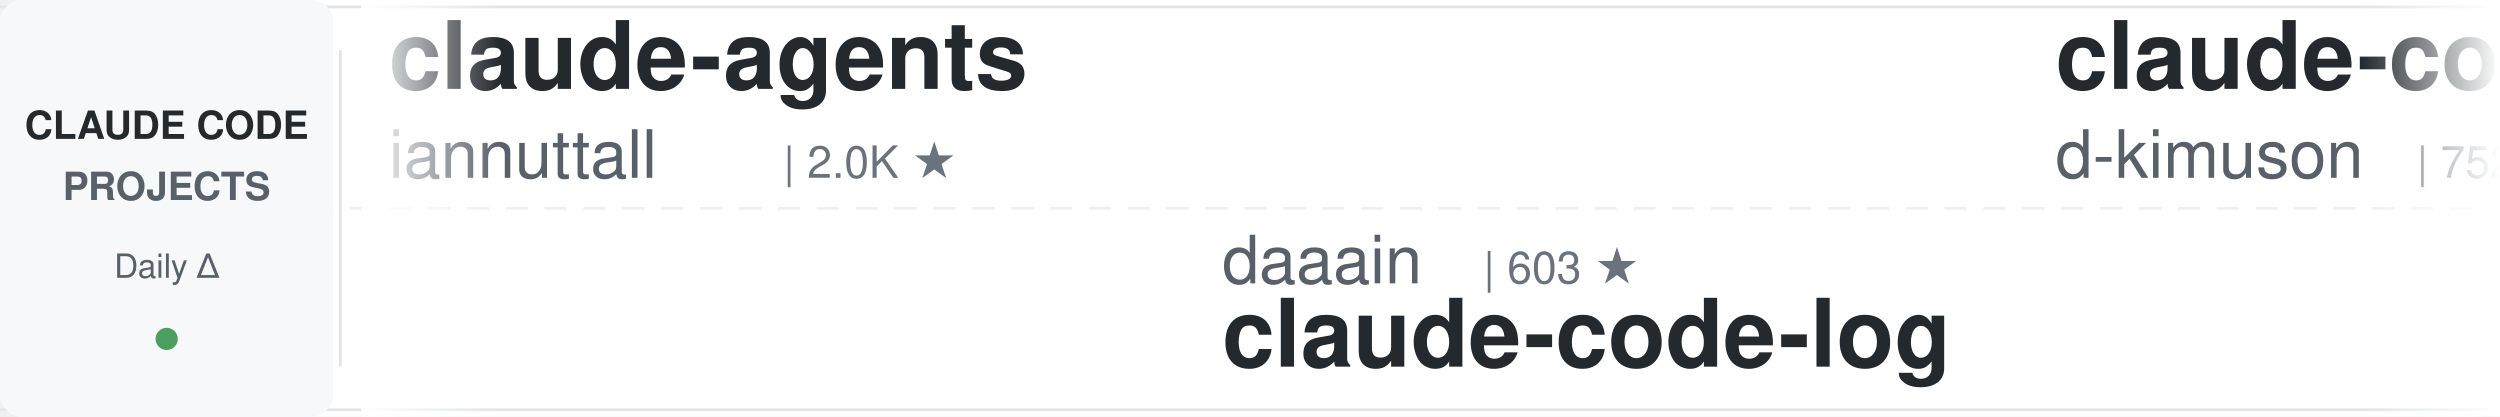
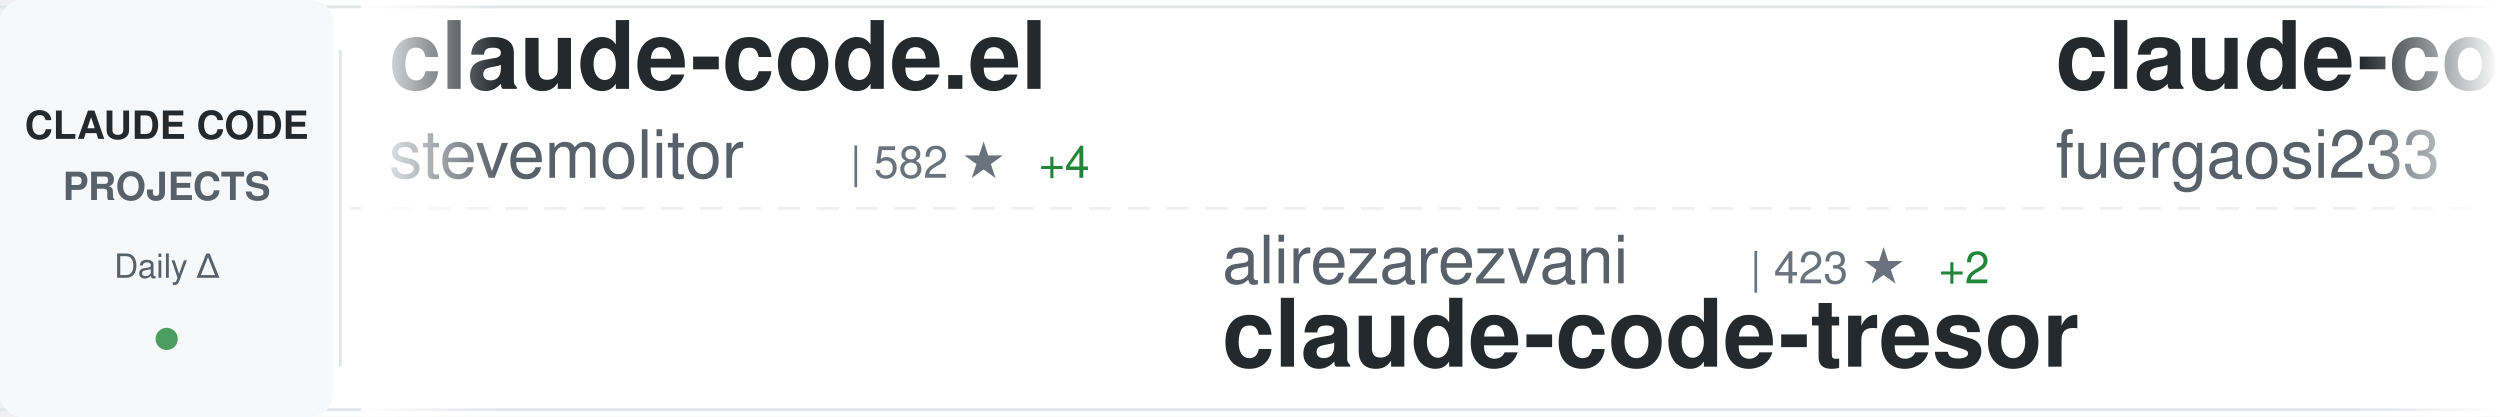
<svg xmlns="http://www.w3.org/2000/svg" width="900" height="150">
  <defs>
    <linearGradient id="awesomeLeftFade" x1="0%" y1="0%" x2="100%" y2="0%">
      <stop offset="0%" style="stop-color:#ffffff;stop-opacity:1" />
      <stop offset="100%" style="stop-color:#ffffff;stop-opacity:0" />
    </linearGradient>
    <linearGradient id="awesomeRightFade" x1="0%" y1="0%" x2="100%" y2="0%">
      <stop offset="0%" style="stop-color:#ffffff;stop-opacity:0" />
      <stop offset="100%" style="stop-color:#ffffff;stop-opacity:1" />
    </linearGradient>
  </defs>
  <rect width="900" height="150" fill="#ffffff" rx="8" />
  <rect x="0" y="2" width="900" height="1" fill="#e1e4e8" />
  <rect x="0" y="147" width="900" height="1" fill="#e1e4e8" />
  <line x1="0" y1="75" x2="900" y2="75" stroke="#e1e4e8" stroke-width="1" stroke-dasharray="8 6" opacity="0.6" />
  <rect x="0" y="0" width="120" height="150" fill="#f6f8fa" rx="8" />
  <text x="60" y="50" font-family="-apple-system, BlinkMacSystemFont, 'Segoe UI', Helvetica, Arial, sans-serif" font-size="14" font-weight="600" fill="#24292e" text-anchor="middle">CLAUDE CODE</text>
  <text x="60" y="72" font-family="-apple-system, BlinkMacSystemFont, 'Segoe UI', Helvetica, Arial, sans-serif" font-size="14" font-weight="600" fill="#586069" text-anchor="middle">PROJECTS</text>
  <text x="60" y="100" font-family="-apple-system, BlinkMacSystemFont, 'Segoe UI', Helvetica, Arial, sans-serif" font-size="12" font-weight="500" fill="#586069" text-anchor="middle">Daily Δ</text>
  <circle cx="60" cy="122" r="4" fill="#22863a" opacity="0.8" />
  <rect x="122" y="18" width="1" height="114" fill="#e1e4e8" />
  <clipPath id="awesomeTickerClip">
    <rect x="130" y="0" width="770" height="150" />
  </clipPath>
  <g clip-path="url(#awesomeTickerClip)">
    <g id="awesomeTickerItems">
      <animateTransform attributeName="transform" attributeType="XML" type="translate" from="0 0" to="-3000 0" dur="54s" repeatCount="indefinite" />
      <g transform="translate(0, 0)">
-         <text x="140" y="32" font-family="-apple-system, BlinkMacSystemFont, 'Segoe UI', Helvetica, Arial, sans-serif" font-size="34" font-weight="600" fill="#24292e">claude-agents</text>
-         <text x="140" y="64" font-family="-apple-system, BlinkMacSystemFont, 'Segoe UI', Helvetica, Arial, sans-serif" font-size="24" font-weight="400" fill="#586069">iannuttall</text>
-         <text x="282" y="64" font-family="-apple-system, BlinkMacSystemFont, 'Segoe UI', Helvetica, Arial, sans-serif" font-size="16" font-weight="500" fill="#6a737d">| 2.0K ★</text>
+         <text x="140" y="32" font-family="-apple-system, BlinkMacSystemFont, 'Segoe UI', Helvetica, Arial, sans-serif" font-size="34" font-weight="600" fill="#24292e">claude-code.el</text>
+         <text x="140" y="64" font-family="-apple-system, BlinkMacSystemFont, 'Segoe UI', Helvetica, Arial, sans-serif" font-size="24" font-weight="400" fill="#586069">stevemolitor</text>
+         <text x="306" y="64" font-family="-apple-system, BlinkMacSystemFont, 'Segoe UI', Helvetica, Arial, sans-serif" font-size="16" font-weight="500" fill="#6a737d">| 582 ★</text>
+         <text x="374" y="64" font-family="-apple-system, BlinkMacSystemFont, 'Segoe UI', Helvetica, Arial, sans-serif" font-size="16" font-weight="500" fill="#22863a"> +4</text>
      </g>
      <g transform="translate(300, 0)">
-         <text x="140" y="102" font-family="-apple-system, BlinkMacSystemFont, 'Segoe UI', Helvetica, Arial, sans-serif" font-size="24" font-weight="400" fill="#586069">daaain</text>
-         <text x="234" y="102" font-family="-apple-system, BlinkMacSystemFont, 'Segoe UI', Helvetica, Arial, sans-serif" font-size="16" font-weight="500" fill="#6a737d">| 603 ★</text>
-         <text x="140" y="132" font-family="-apple-system, BlinkMacSystemFont, 'Segoe UI', Helvetica, Arial, sans-serif" font-size="34" font-weight="600" fill="#24292e">claude-code-log</text>
+         <text x="140" y="102" font-family="-apple-system, BlinkMacSystemFont, 'Segoe UI', Helvetica, Arial, sans-serif" font-size="24" font-weight="400" fill="#586069">alirezarezvani</text>
+         <text x="330" y="102" font-family="-apple-system, BlinkMacSystemFont, 'Segoe UI', Helvetica, Arial, sans-serif" font-size="16" font-weight="500" fill="#6a737d">| 423 ★</text>
+         <text x="398" y="102" font-family="-apple-system, BlinkMacSystemFont, 'Segoe UI', Helvetica, Arial, sans-serif" font-size="16" font-weight="500" fill="#22863a"> +2</text>
+         <text x="140" y="132" font-family="-apple-system, BlinkMacSystemFont, 'Segoe UI', Helvetica, Arial, sans-serif" font-size="34" font-weight="600" fill="#24292e">claude-code-tresor</text>
      </g>
      <g transform="translate(600, 0)">
-         <text x="140" y="32" font-family="-apple-system, BlinkMacSystemFont, 'Segoe UI', Helvetica, Arial, sans-serif" font-size="34" font-weight="600" fill="#24292e">claude-code-viewer</text>
-         <text x="140" y="64" font-family="-apple-system, BlinkMacSystemFont, 'Segoe UI', Helvetica, Arial, sans-serif" font-size="24" font-weight="400" fill="#586069">d-kimuson</text>
-         <text x="270" y="64" font-family="-apple-system, BlinkMacSystemFont, 'Segoe UI', Helvetica, Arial, sans-serif" font-size="16" font-weight="500" fill="#6a737d">| 752 ★</text>
-         <text x="338" y="64" font-family="-apple-system, BlinkMacSystemFont, 'Segoe UI', Helvetica, Arial, sans-serif" font-size="16" font-weight="500" fill="#22863a"> +2</text>
+         <text x="140" y="32" font-family="-apple-system, BlinkMacSystemFont, 'Segoe UI', Helvetica, Arial, sans-serif" font-size="34" font-weight="600" fill="#24292e">claude-code-proxy</text>
+         <text x="140" y="64" font-family="-apple-system, BlinkMacSystemFont, 'Segoe UI', Helvetica, Arial, sans-serif" font-size="24" font-weight="400" fill="#586069">fuergaosi233</text>
+         <text x="306" y="64" font-family="-apple-system, BlinkMacSystemFont, 'Segoe UI', Helvetica, Arial, sans-serif" font-size="16" font-weight="500" fill="#6a737d">| 1.9K ★</text>
+         <text x="383" y="64" font-family="-apple-system, BlinkMacSystemFont, 'Segoe UI', Helvetica, Arial, sans-serif" font-size="16" font-weight="500" fill="#22863a"> +6</text>
      </g>
      <g transform="translate(900, 0)">
        <text x="140" y="102" font-family="-apple-system, BlinkMacSystemFont, 'Segoe UI', Helvetica, Arial, sans-serif" font-size="24" font-weight="400" fill="#586069">feiskyer</text>
-         <text x="258" y="102" font-family="-apple-system, BlinkMacSystemFont, 'Segoe UI', Helvetica, Arial, sans-serif" font-size="16" font-weight="500" fill="#6a737d">| 1.0K ★</text>
-         <text x="335" y="102" font-family="-apple-system, BlinkMacSystemFont, 'Segoe UI', Helvetica, Arial, sans-serif" font-size="16" font-weight="500" fill="#22863a"> +2</text>
+         <text x="258" y="102" font-family="-apple-system, BlinkMacSystemFont, 'Segoe UI', Helvetica, Arial, sans-serif" font-size="16" font-weight="500" fill="#6a737d">| 1.1K ★</text>
+         <text x="335" y="102" font-family="-apple-system, BlinkMacSystemFont, 'Segoe UI', Helvetica, Arial, sans-serif" font-size="16" font-weight="500" fill="#22863a"> +8</text>
        <text x="140" y="132" font-family="-apple-system, BlinkMacSystemFont, 'Segoe UI', Helvetica, Arial, sans-serif" font-size="34" font-weight="600" fill="#24292e">claude-code-settings</text>
      </g>
      <g transform="translate(1200, 0)">
-         <text x="140" y="32" font-family="-apple-system, BlinkMacSystemFont, 'Segoe UI', Helvetica, Arial, sans-serif" font-size="34" font-weight="600" fill="#24292e">context-engineering-intr...</text>
-         <text x="140" y="64" font-family="-apple-system, BlinkMacSystemFont, 'Segoe UI', Helvetica, Arial, sans-serif" font-size="24" font-weight="400" fill="#586069">coleam00</text>
-         <text x="258" y="64" font-family="-apple-system, BlinkMacSystemFont, 'Segoe UI', Helvetica, Arial, sans-serif" font-size="16" font-weight="500" fill="#6a737d">| 12.0K ★</text>
-         <text x="344" y="64" font-family="-apple-system, BlinkMacSystemFont, 'Segoe UI', Helvetica, Arial, sans-serif" font-size="16" font-weight="500" fill="#22863a"> +1</text>
+         <text x="140" y="32" font-family="-apple-system, BlinkMacSystemFont, 'Segoe UI', Helvetica, Arial, sans-serif" font-size="34" font-weight="600" fill="#24292e">claude-code-viewer</text>
+         <text x="140" y="64" font-family="-apple-system, BlinkMacSystemFont, 'Segoe UI', Helvetica, Arial, sans-serif" font-size="24" font-weight="400" fill="#586069">d-kimuson</text>
+         <text x="270" y="64" font-family="-apple-system, BlinkMacSystemFont, 'Segoe UI', Helvetica, Arial, sans-serif" font-size="16" font-weight="500" fill="#6a737d">| 769 ★</text>
+         <text x="338" y="64" font-family="-apple-system, BlinkMacSystemFont, 'Segoe UI', Helvetica, Arial, sans-serif" font-size="16" font-weight="500" fill="#22863a"> +1</text>
      </g>
      <g transform="translate(1500, 0)">
-         <text x="140" y="102" font-family="-apple-system, BlinkMacSystemFont, 'Segoe UI', Helvetica, Arial, sans-serif" font-size="24" font-weight="400" fill="#586069">musistudio</text>
-         <text x="282" y="102" font-family="-apple-system, BlinkMacSystemFont, 'Segoe UI', Helvetica, Arial, sans-serif" font-size="16" font-weight="500" fill="#6a737d">| 24.6K ★</text>
-         <text x="368" y="102" font-family="-apple-system, BlinkMacSystemFont, 'Segoe UI', Helvetica, Arial, sans-serif" font-size="16" font-weight="500" fill="#22863a"> +52</text>
-         <text x="140" y="132" font-family="-apple-system, BlinkMacSystemFont, 'Segoe UI', Helvetica, Arial, sans-serif" font-size="34" font-weight="600" fill="#24292e">claude-code-router</text>
+         <text x="140" y="102" font-family="-apple-system, BlinkMacSystemFont, 'Segoe UI', Helvetica, Arial, sans-serif" font-size="24" font-weight="400" fill="#586069">daaain</text>
+         <text x="234" y="102" font-family="-apple-system, BlinkMacSystemFont, 'Segoe UI', Helvetica, Arial, sans-serif" font-size="16" font-weight="500" fill="#6a737d">| 627 ★</text>
+         <text x="302" y="102" font-family="-apple-system, BlinkMacSystemFont, 'Segoe UI', Helvetica, Arial, sans-serif" font-size="16" font-weight="500" fill="#22863a"> +6</text>
+         <text x="140" y="132" font-family="-apple-system, BlinkMacSystemFont, 'Segoe UI', Helvetica, Arial, sans-serif" font-size="34" font-weight="600" fill="#24292e">claude-code-log</text>
      </g>
      <g transform="translate(1800, 0)">
-         <text x="140" y="32" font-family="-apple-system, BlinkMacSystemFont, 'Segoe UI', Helvetica, Arial, sans-serif" font-size="34" font-weight="600" fill="#24292e">claude-code-templates</text>
-         <text x="140" y="64" font-family="-apple-system, BlinkMacSystemFont, 'Segoe UI', Helvetica, Arial, sans-serif" font-size="24" font-weight="400" fill="#586069">davila7</text>
-         <text x="246" y="64" font-family="-apple-system, BlinkMacSystemFont, 'Segoe UI', Helvetica, Arial, sans-serif" font-size="16" font-weight="500" fill="#6a737d">| 14.6K ★</text>
-         <text x="332" y="64" font-family="-apple-system, BlinkMacSystemFont, 'Segoe UI', Helvetica, Arial, sans-serif" font-size="16" font-weight="500" fill="#22863a"> +41</text>
+         <text x="140" y="32" font-family="-apple-system, BlinkMacSystemFont, 'Segoe UI', Helvetica, Arial, sans-serif" font-size="34" font-weight="600" fill="#24292e">claude-worker-proxy</text>
+         <text x="140" y="64" font-family="-apple-system, BlinkMacSystemFont, 'Segoe UI', Helvetica, Arial, sans-serif" font-size="24" font-weight="400" fill="#586069">glidea</text>
+         <text x="234" y="64" font-family="-apple-system, BlinkMacSystemFont, 'Segoe UI', Helvetica, Arial, sans-serif" font-size="16" font-weight="500" fill="#6a737d">| 241 ★</text>
      </g>
      <g transform="translate(2100, 0)">
-         <text x="140" y="102" font-family="-apple-system, BlinkMacSystemFont, 'Segoe UI', Helvetica, Arial, sans-serif" font-size="24" font-weight="400" fill="#586069">humanlayer</text>
-         <text x="282" y="102" font-family="-apple-system, BlinkMacSystemFont, 'Segoe UI', Helvetica, Arial, sans-serif" font-size="16" font-weight="500" fill="#6a737d">| 8.4K ★</text>
-         <text x="359" y="102" font-family="-apple-system, BlinkMacSystemFont, 'Segoe UI', Helvetica, Arial, sans-serif" font-size="16" font-weight="500" fill="#22863a"> +6</text>
-         <text x="140" y="132" font-family="-apple-system, BlinkMacSystemFont, 'Segoe UI', Helvetica, Arial, sans-serif" font-size="34" font-weight="600" fill="#24292e">humanlayer</text>
+         <text x="140" y="102" font-family="-apple-system, BlinkMacSystemFont, 'Segoe UI', Helvetica, Arial, sans-serif" font-size="24" font-weight="400" fill="#586069">manzaltu</text>
+         <text x="258" y="102" font-family="-apple-system, BlinkMacSystemFont, 'Segoe UI', Helvetica, Arial, sans-serif" font-size="16" font-weight="500" fill="#6a737d">| 1.2K ★</text>
+         <text x="335" y="102" font-family="-apple-system, BlinkMacSystemFont, 'Segoe UI', Helvetica, Arial, sans-serif" font-size="16" font-weight="500" fill="#22863a"> +2</text>
+         <text x="140" y="132" font-family="-apple-system, BlinkMacSystemFont, 'Segoe UI', Helvetica, Arial, sans-serif" font-size="34" font-weight="600" fill="#24292e">claude-code-ide.el</text>
      </g>
      <g transform="translate(2400, 0)">
-         <text x="140" y="32" font-family="-apple-system, BlinkMacSystemFont, 'Segoe UI', Helvetica, Arial, sans-serif" font-size="34" font-weight="600" fill="#24292e">agents</text>
-         <text x="140" y="64" font-family="-apple-system, BlinkMacSystemFont, 'Segoe UI', Helvetica, Arial, sans-serif" font-size="24" font-weight="400" fill="#586069">wshobson</text>
-         <text x="258" y="64" font-family="-apple-system, BlinkMacSystemFont, 'Segoe UI', Helvetica, Arial, sans-serif" font-size="16" font-weight="500" fill="#6a737d">| 24.3K ★</text>
-         <text x="344" y="64" font-family="-apple-system, BlinkMacSystemFont, 'Segoe UI', Helvetica, Arial, sans-serif" font-size="16" font-weight="500" fill="#22863a"> +26</text>
+         <text x="140" y="32" font-family="-apple-system, BlinkMacSystemFont, 'Segoe UI', Helvetica, Arial, sans-serif" font-size="34" font-weight="600" fill="#24292e">claude-code-mastering</text>
+         <text x="140" y="64" font-family="-apple-system, BlinkMacSystemFont, 'Segoe UI', Helvetica, Arial, sans-serif" font-size="24" font-weight="400" fill="#586069">revfactory</text>
+         <text x="282" y="64" font-family="-apple-system, BlinkMacSystemFont, 'Segoe UI', Helvetica, Arial, sans-serif" font-size="16" font-weight="500" fill="#6a737d">| 734 ★</text>
      </g>
      <g transform="translate(2700, 0)">
-         <text x="140" y="102" font-family="-apple-system, BlinkMacSystemFont, 'Segoe UI', Helvetica, Arial, sans-serif" font-size="24" font-weight="400" fill="#586069">peterkrueck</text>
-         <text x="294" y="102" font-family="-apple-system, BlinkMacSystemFont, 'Segoe UI', Helvetica, Arial, sans-serif" font-size="16" font-weight="500" fill="#6a737d">| 1.3K ★</text>
-         <text x="371" y="102" font-family="-apple-system, BlinkMacSystemFont, 'Segoe UI', Helvetica, Arial, sans-serif" font-size="16" font-weight="500" fill="#22863a"> +1</text>
-         <text x="140" y="132" font-family="-apple-system, BlinkMacSystemFont, 'Segoe UI', Helvetica, Arial, sans-serif" font-size="34" font-weight="600" fill="#24292e">Claude-Code-Development-...</text>
+         <text x="140" y="102" font-family="-apple-system, BlinkMacSystemFont, 'Segoe UI', Helvetica, Arial, sans-serif" font-size="24" font-weight="400" fill="#586069">greggh</text>
+         <text x="234" y="102" font-family="-apple-system, BlinkMacSystemFont, 'Segoe UI', Helvetica, Arial, sans-serif" font-size="16" font-weight="500" fill="#6a737d">| 1.7K ★</text>
+         <text x="311" y="102" font-family="-apple-system, BlinkMacSystemFont, 'Segoe UI', Helvetica, Arial, sans-serif" font-size="16" font-weight="500" fill="#22863a"> +6</text>
+         <text x="140" y="132" font-family="-apple-system, BlinkMacSystemFont, 'Segoe UI', Helvetica, Arial, sans-serif" font-size="34" font-weight="600" fill="#24292e">claude-code.nvim</text>
      </g>
      <g transform="translate(3000, 0)">
-         <text x="140" y="32" font-family="-apple-system, BlinkMacSystemFont, 'Segoe UI', Helvetica, Arial, sans-serif" font-size="34" font-weight="600" fill="#24292e">claude-agents</text>
-         <text x="140" y="64" font-family="-apple-system, BlinkMacSystemFont, 'Segoe UI', Helvetica, Arial, sans-serif" font-size="24" font-weight="400" fill="#586069">iannuttall</text>
-         <text x="282" y="64" font-family="-apple-system, BlinkMacSystemFont, 'Segoe UI', Helvetica, Arial, sans-serif" font-size="16" font-weight="500" fill="#6a737d">| 2.0K ★</text>
+         <text x="140" y="32" font-family="-apple-system, BlinkMacSystemFont, 'Segoe UI', Helvetica, Arial, sans-serif" font-size="34" font-weight="600" fill="#24292e">claude-code.el</text>
+         <text x="140" y="64" font-family="-apple-system, BlinkMacSystemFont, 'Segoe UI', Helvetica, Arial, sans-serif" font-size="24" font-weight="400" fill="#586069">stevemolitor</text>
+         <text x="306" y="64" font-family="-apple-system, BlinkMacSystemFont, 'Segoe UI', Helvetica, Arial, sans-serif" font-size="16" font-weight="500" fill="#6a737d">| 582 ★</text>
+         <text x="374" y="64" font-family="-apple-system, BlinkMacSystemFont, 'Segoe UI', Helvetica, Arial, sans-serif" font-size="16" font-weight="500" fill="#22863a"> +4</text>
      </g>
      <g transform="translate(3300, 0)">
-         <text x="140" y="102" font-family="-apple-system, BlinkMacSystemFont, 'Segoe UI', Helvetica, Arial, sans-serif" font-size="24" font-weight="400" fill="#586069">daaain</text>
-         <text x="234" y="102" font-family="-apple-system, BlinkMacSystemFont, 'Segoe UI', Helvetica, Arial, sans-serif" font-size="16" font-weight="500" fill="#6a737d">| 603 ★</text>
-         <text x="140" y="132" font-family="-apple-system, BlinkMacSystemFont, 'Segoe UI', Helvetica, Arial, sans-serif" font-size="34" font-weight="600" fill="#24292e">claude-code-log</text>
+         <text x="140" y="102" font-family="-apple-system, BlinkMacSystemFont, 'Segoe UI', Helvetica, Arial, sans-serif" font-size="24" font-weight="400" fill="#586069">alirezarezvani</text>
+         <text x="330" y="102" font-family="-apple-system, BlinkMacSystemFont, 'Segoe UI', Helvetica, Arial, sans-serif" font-size="16" font-weight="500" fill="#6a737d">| 423 ★</text>
+         <text x="398" y="102" font-family="-apple-system, BlinkMacSystemFont, 'Segoe UI', Helvetica, Arial, sans-serif" font-size="16" font-weight="500" fill="#22863a"> +2</text>
+         <text x="140" y="132" font-family="-apple-system, BlinkMacSystemFont, 'Segoe UI', Helvetica, Arial, sans-serif" font-size="34" font-weight="600" fill="#24292e">claude-code-tresor</text>
      </g>
      <g transform="translate(3600, 0)">
-         <text x="140" y="32" font-family="-apple-system, BlinkMacSystemFont, 'Segoe UI', Helvetica, Arial, sans-serif" font-size="34" font-weight="600" fill="#24292e">claude-code-viewer</text>
-         <text x="140" y="64" font-family="-apple-system, BlinkMacSystemFont, 'Segoe UI', Helvetica, Arial, sans-serif" font-size="24" font-weight="400" fill="#586069">d-kimuson</text>
-         <text x="270" y="64" font-family="-apple-system, BlinkMacSystemFont, 'Segoe UI', Helvetica, Arial, sans-serif" font-size="16" font-weight="500" fill="#6a737d">| 752 ★</text>
-         <text x="338" y="64" font-family="-apple-system, BlinkMacSystemFont, 'Segoe UI', Helvetica, Arial, sans-serif" font-size="16" font-weight="500" fill="#22863a"> +2</text>
+         <text x="140" y="32" font-family="-apple-system, BlinkMacSystemFont, 'Segoe UI', Helvetica, Arial, sans-serif" font-size="34" font-weight="600" fill="#24292e">claude-code-proxy</text>
+         <text x="140" y="64" font-family="-apple-system, BlinkMacSystemFont, 'Segoe UI', Helvetica, Arial, sans-serif" font-size="24" font-weight="400" fill="#586069">fuergaosi233</text>
+         <text x="306" y="64" font-family="-apple-system, BlinkMacSystemFont, 'Segoe UI', Helvetica, Arial, sans-serif" font-size="16" font-weight="500" fill="#6a737d">| 1.9K ★</text>
+         <text x="383" y="64" font-family="-apple-system, BlinkMacSystemFont, 'Segoe UI', Helvetica, Arial, sans-serif" font-size="16" font-weight="500" fill="#22863a"> +6</text>
      </g>
      <g transform="translate(3900, 0)">
        <text x="140" y="102" font-family="-apple-system, BlinkMacSystemFont, 'Segoe UI', Helvetica, Arial, sans-serif" font-size="24" font-weight="400" fill="#586069">feiskyer</text>
-         <text x="258" y="102" font-family="-apple-system, BlinkMacSystemFont, 'Segoe UI', Helvetica, Arial, sans-serif" font-size="16" font-weight="500" fill="#6a737d">| 1.0K ★</text>
-         <text x="335" y="102" font-family="-apple-system, BlinkMacSystemFont, 'Segoe UI', Helvetica, Arial, sans-serif" font-size="16" font-weight="500" fill="#22863a"> +2</text>
+         <text x="258" y="102" font-family="-apple-system, BlinkMacSystemFont, 'Segoe UI', Helvetica, Arial, sans-serif" font-size="16" font-weight="500" fill="#6a737d">| 1.1K ★</text>
+         <text x="335" y="102" font-family="-apple-system, BlinkMacSystemFont, 'Segoe UI', Helvetica, Arial, sans-serif" font-size="16" font-weight="500" fill="#22863a"> +8</text>
        <text x="140" y="132" font-family="-apple-system, BlinkMacSystemFont, 'Segoe UI', Helvetica, Arial, sans-serif" font-size="34" font-weight="600" fill="#24292e">claude-code-settings</text>
      </g>
    </g>
  </g>
  <rect x="130" y="0" width="50" height="150" fill="url(#awesomeLeftFade)" />
  <rect x="850" y="0" width="50" height="150" fill="url(#awesomeRightFade)" />
</svg>
